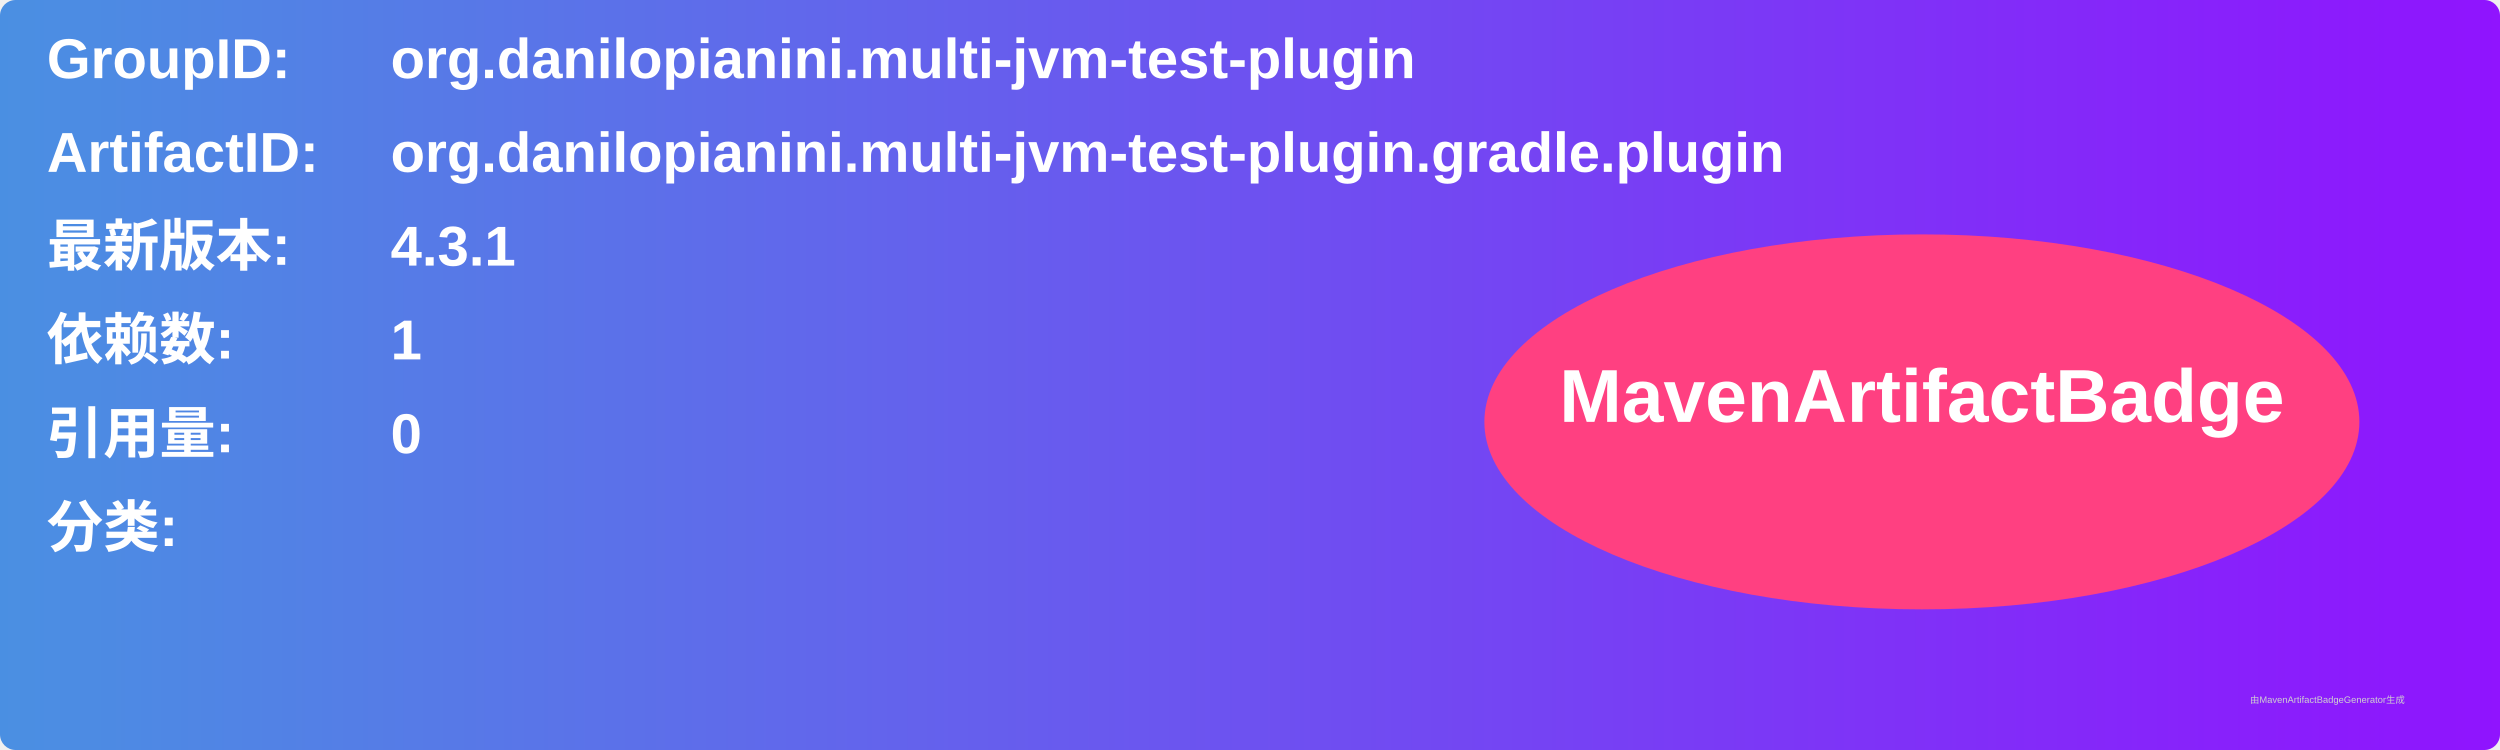
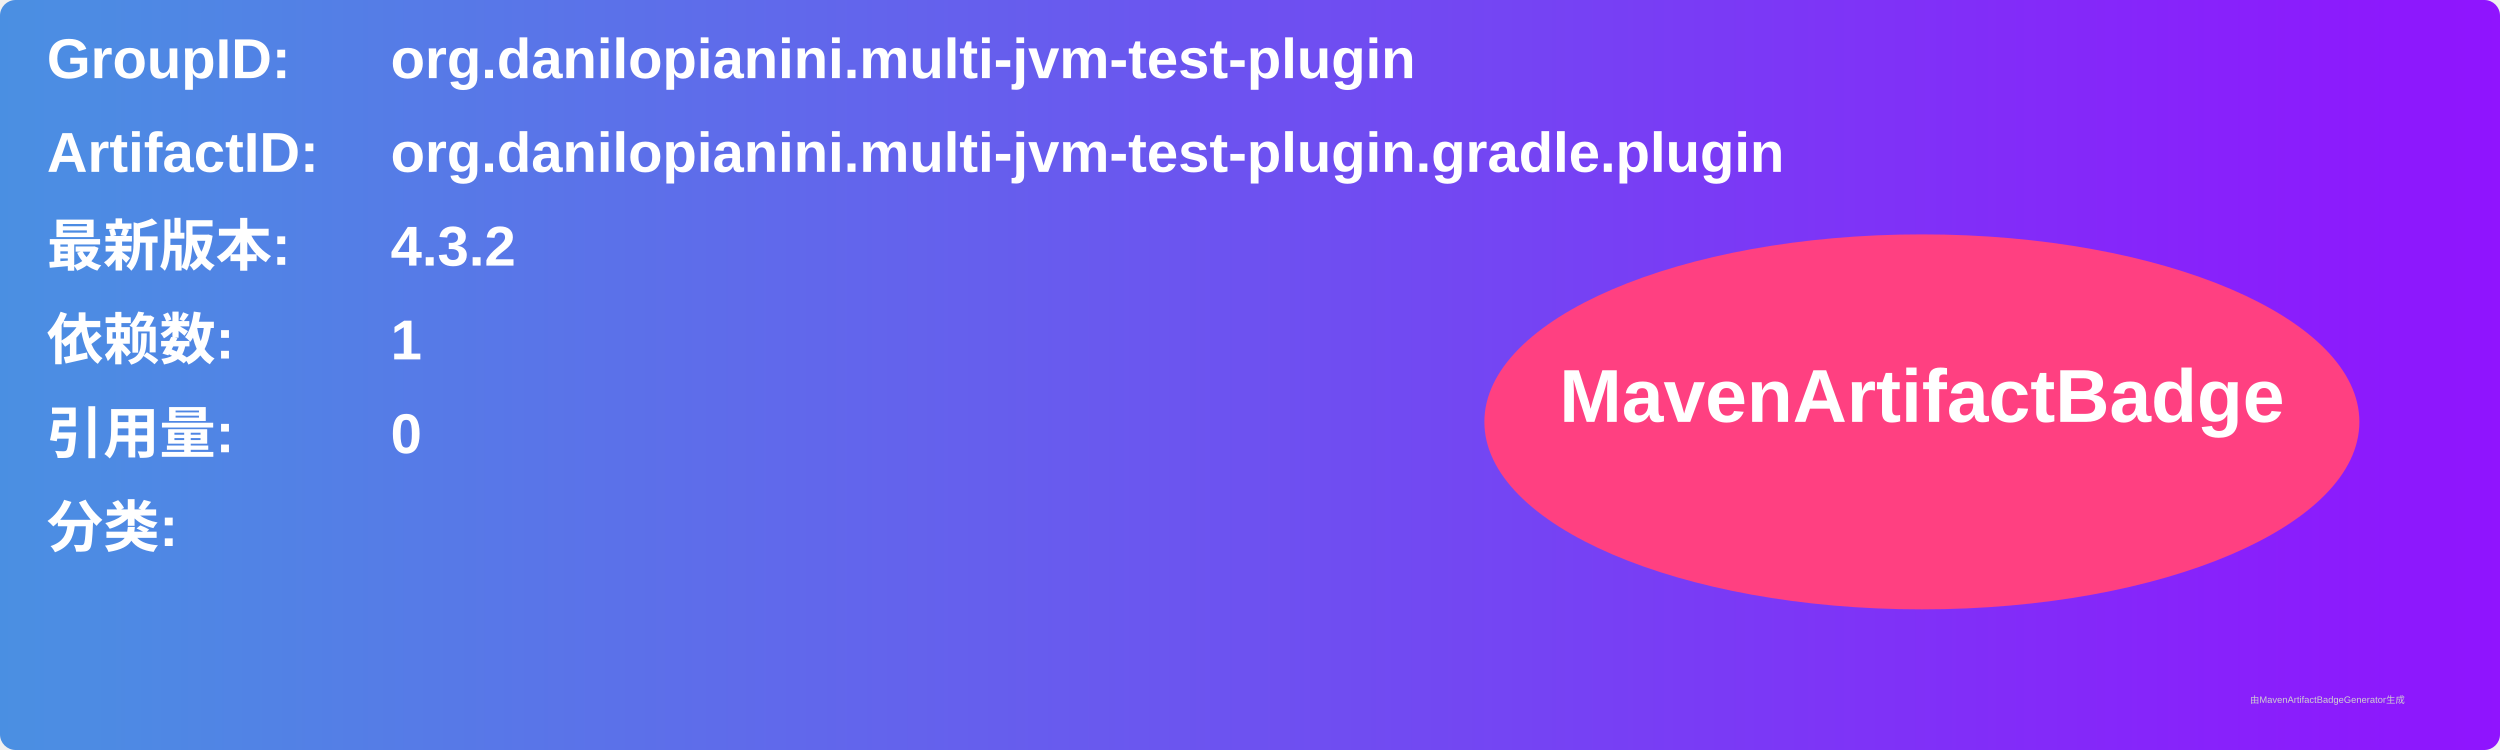
<svg xmlns="http://www.w3.org/2000/svg" width="800" height="240" viewBox="0 0 800 240">
  <linearGradient id="grad" x1="0%" y1="0%" x2="100%" y2="0%">
    <stop offset="0%" stop-color="#4a90e2" />
    <stop offset="100%" stop-color="#9013fe" />
  </linearGradient>
  <rect width="100%" height="100%" rx="5" ry="5" fill="url(#grad)" />
  <g transform="translate(15, 15)">
    <text x="0" y="10" font-family="Arial" font-size="18" fill="white" font-weight="bold" width="260">GroupID:</text>
    <text x="110" y="10" font-family="Arial" font-size="18" fill="white" font-weight="bold" width="460">org.danilopianini.multi-jvm-test-plugin</text>
    <text x="0" y="40" font-family="Arial" font-size="18" fill="white" font-weight="bold" width="260">ArtifactID:</text>
    <text x="110" y="40" font-family="Arial" font-size="18" fill="white" font-weight="bold" width="460">org.danilopianini.multi-jvm-test-plugin.gradle.plugin</text>
    <text x="0" y="70" font-family="Arial" font-size="18" fill="white" font-weight="bold">最新版本:</text>
    <text x="110" y="70" font-family="Arial" font-size="18" fill="white" font-weight="bold">
-       <tspan font-weight="bold">4.3.1</tspan>
+       <tspan font-weight="bold">4.3.2</tspan>
    </text>
    <text x="0" y="100" font-family="Arial" font-size="18" fill="white" font-weight="bold">依赖数: </text>
    <text x="110" y="100" font-family="Arial" font-size="18" fill="white">
      <tspan font-weight="bold">1</tspan>
    </text>
    <text x="0" y="130" font-family="Arial" font-size="18" fill="white" font-weight="bold">引用量: </text>
    <text x="110" y="130" font-family="Arial" font-size="18" fill="white">
      <tspan font-weight="bold">0</tspan>
    </text>
    <text x="0" y="160" font-family="Arial" font-size="18" fill="white" font-weight="bold">分类:</text>
    <text x="10" y="190" font-family="Arial" font-size="10" fill="white">
      <tspan font-weight="bold" />
    </text>
    <ellipse cx="600" cy="120" rx="140" ry="60" fill="#ff4081" />
    <text x="600" y="120" text-anchor="middle" font-family="Arial" font-size="24" fill="white" font-weight="bold">MavenArtifactBadge</text>
  </g>
  <text x="720" y="225" font-family="Arial" font-size="3" fill="#d0d0d0">由MavenArtifactBadgeGenerator生成</text>
</svg>
